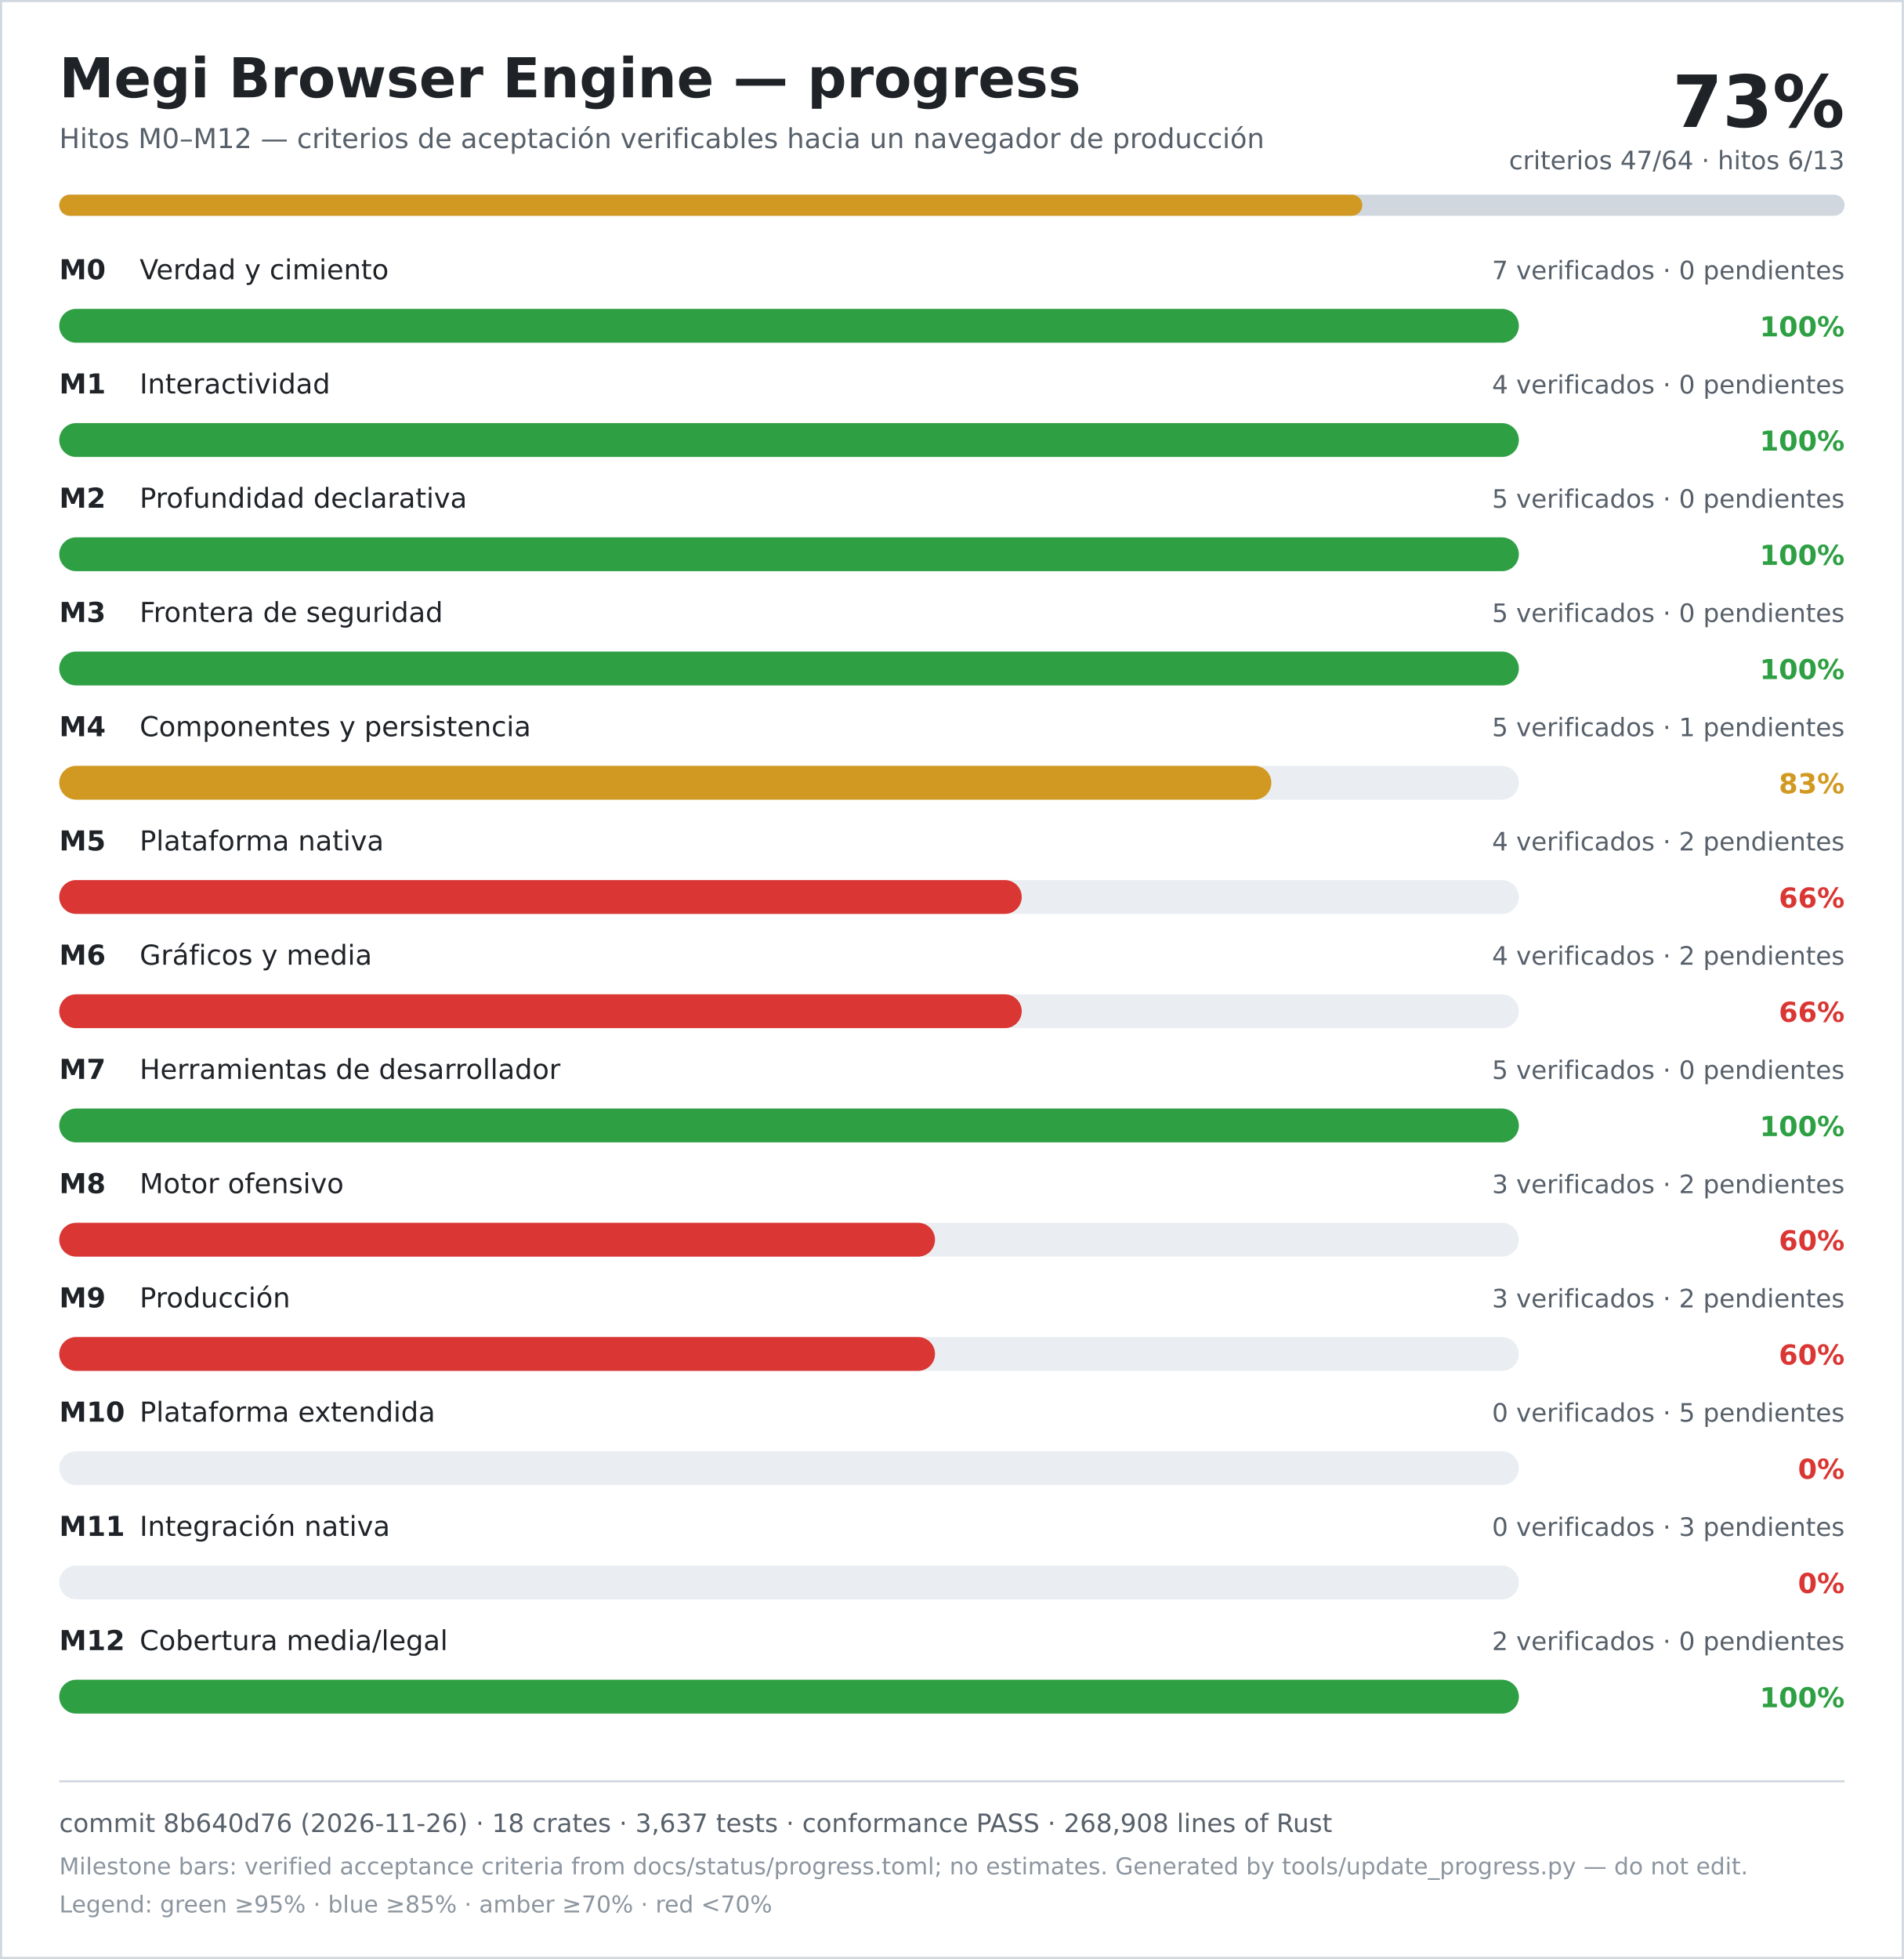
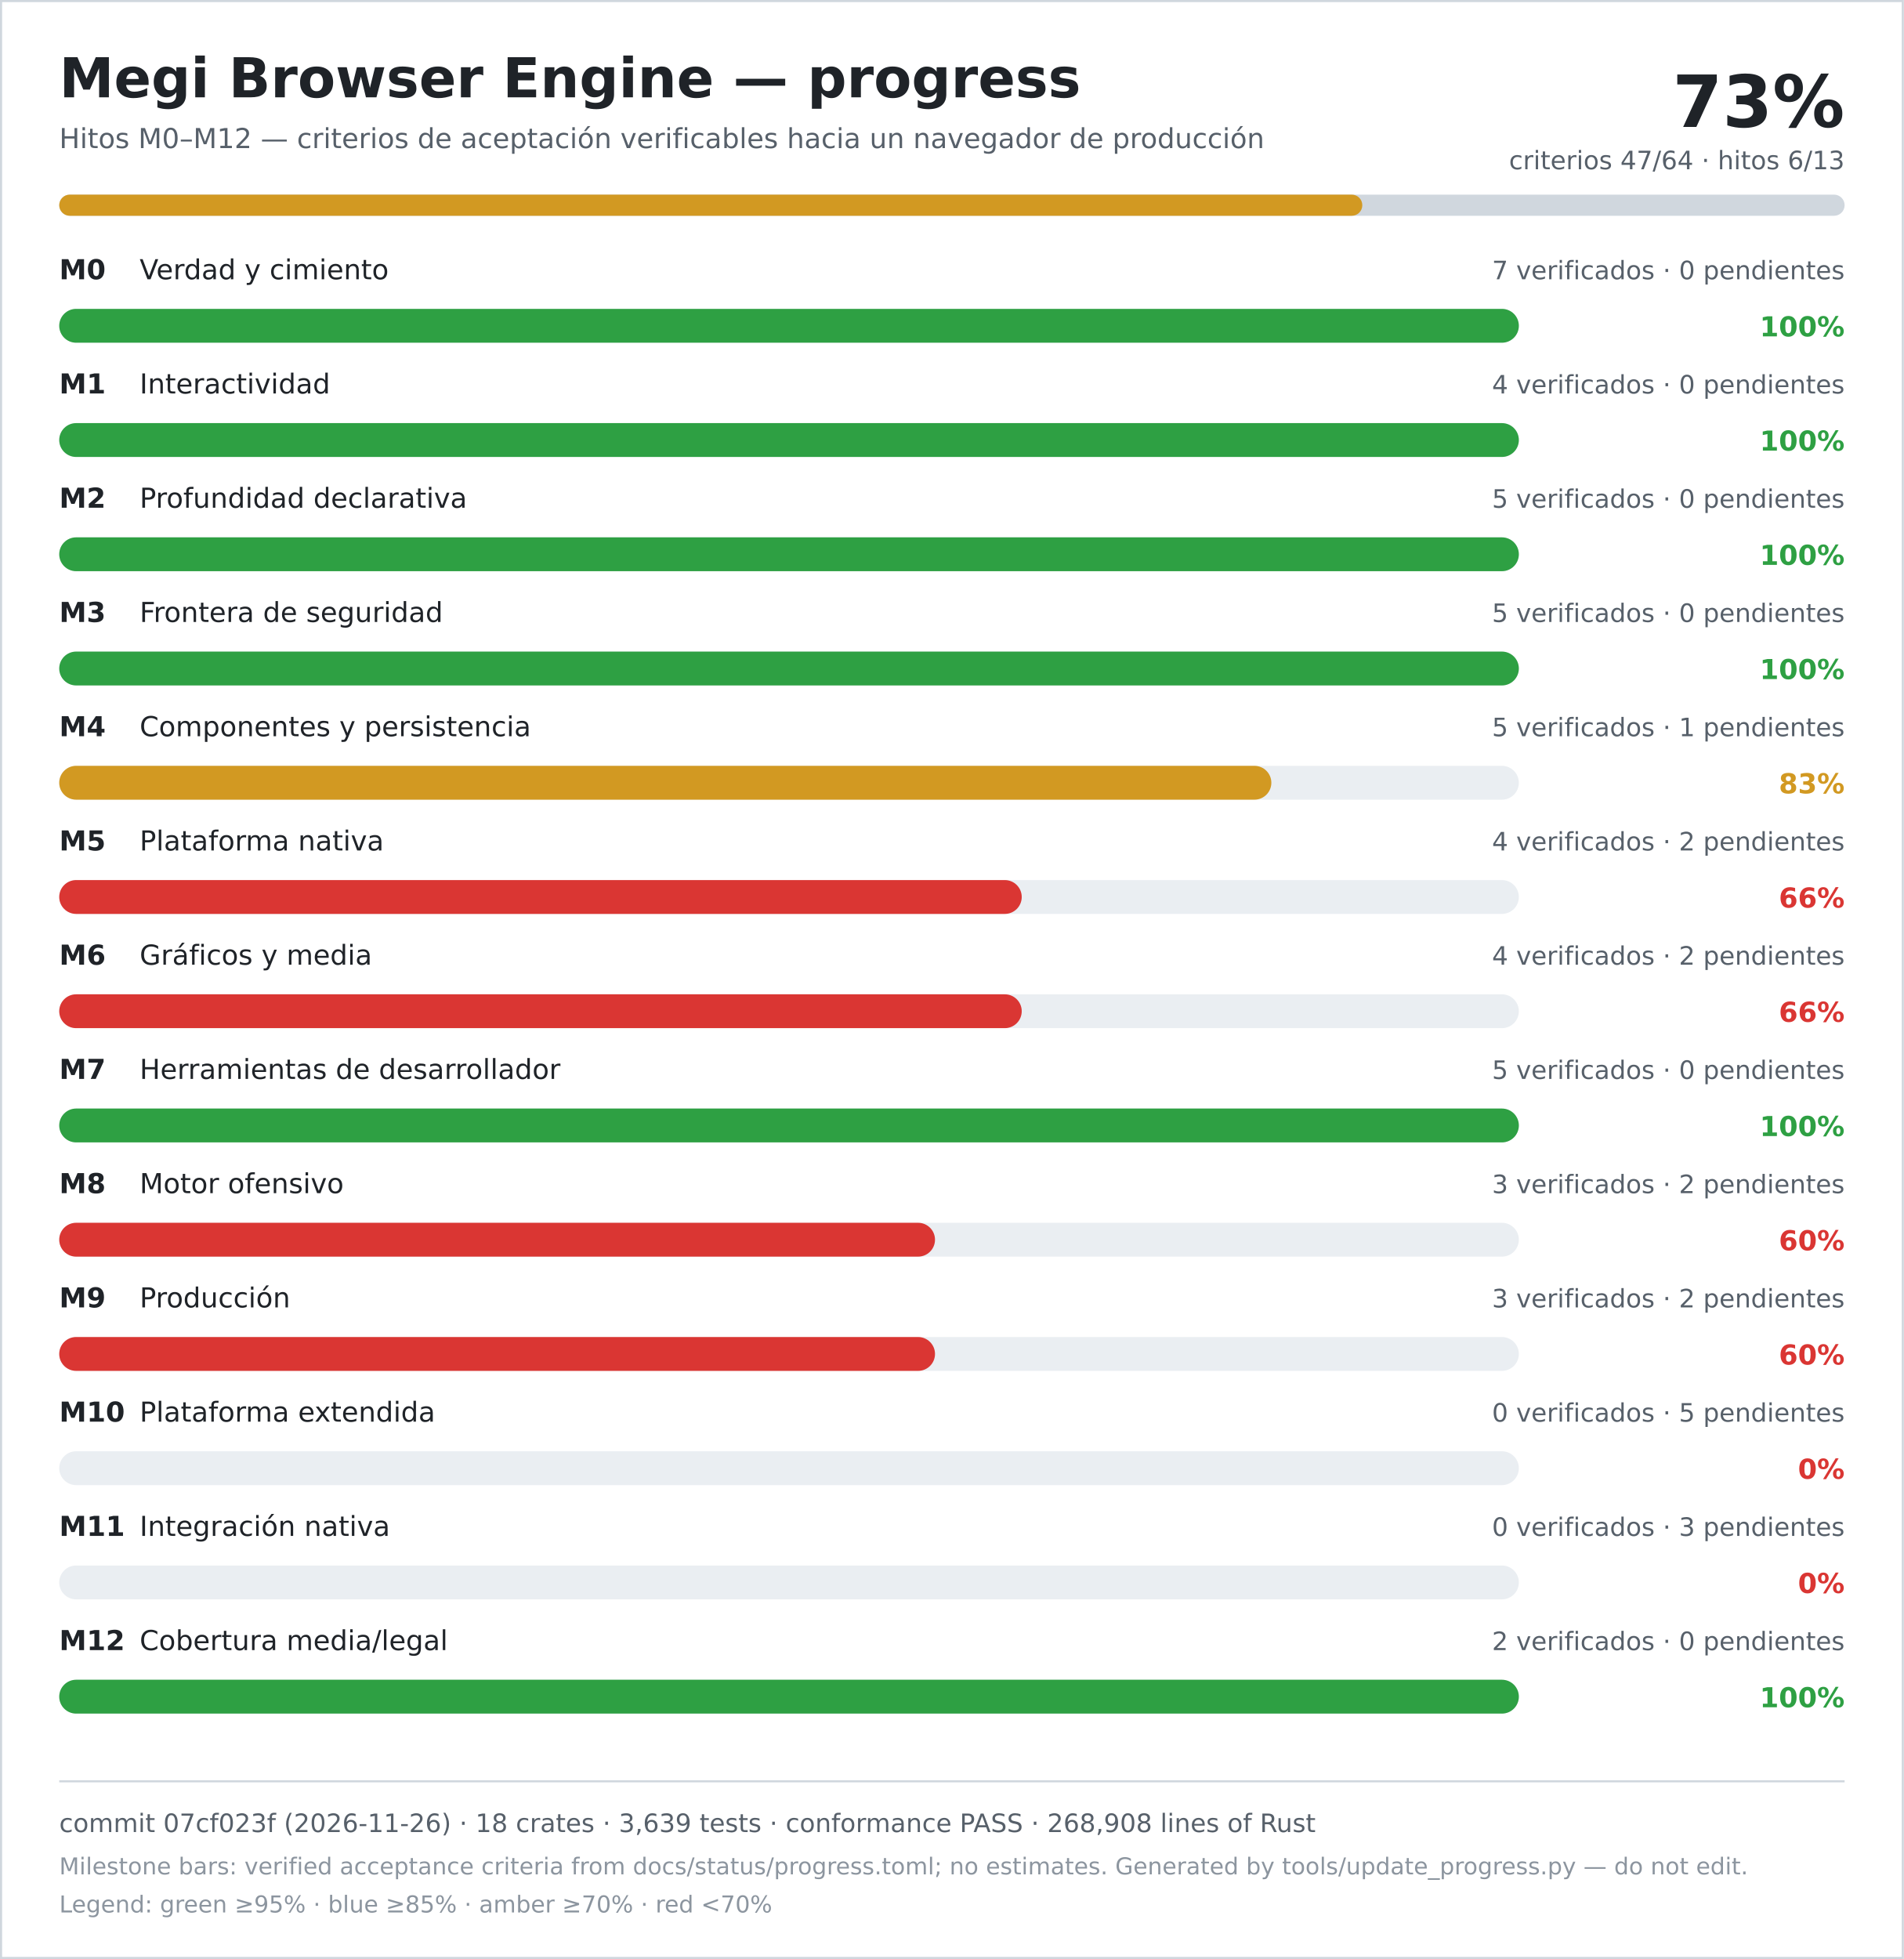
<svg xmlns="http://www.w3.org/2000/svg" width="900" height="926" viewBox="0 0 900 926" role="img" aria-labelledby="title desc">
  <rect width="900" height="926" fill="#ffffff" />
  <rect x="0.5" y="0.5" width="899" height="925" fill="none" stroke="#d0d7de" />
  <text x="28" y="46" font-family="DejaVu Sans, Verdana, sans-serif" font-size="26" font-weight="700" fill="#1f2328">Megi Browser Engine — progress</text>
  <text x="28" y="70" font-family="DejaVu Sans, Verdana, sans-serif" font-size="13" fill="#57606a">Hitos M0–M12 — criterios de aceptación verificables hacia un navegador de producción</text>
  <text x="872" y="60" text-anchor="end" font-family="DejaVu Sans, Verdana, sans-serif" font-size="34" font-weight="700" fill="#1f2328">73%</text>
  <text x="872" y="80" text-anchor="end" font-family="DejaVu Sans, Verdana, sans-serif" font-size="12" fill="#57606a">criterios 47/64 · hitos 6/13</text>
  <rect x="28" y="92" width="844" height="10" rx="5" fill="#d0d7de" />
  <rect x="28" y="92" width="616" height="10" rx="5" fill="#d29922" />
  <text x="28" y="132" font-family="DejaVu Sans, Verdana, sans-serif" font-size="13" font-weight="700" fill="#1f2328">M0</text>
  <text x="66" y="132" font-family="DejaVu Sans, Verdana, sans-serif" font-size="13" fill="#1f2328">Verdad y cimiento</text>
  <text x="872" y="132" text-anchor="end" font-family="DejaVu Sans, Verdana, sans-serif" font-size="12" fill="#57606a">7 verificados · 0 pendientes</text>
  <rect x="28" y="146" width="690" height="16" rx="8" fill="#eaeef2" />
  <rect x="28" y="146" width="690" height="16" rx="8" fill="#2ea043" />
  <text x="872" y="159" text-anchor="end" font-family="DejaVu Sans, Verdana, sans-serif" font-size="13" font-weight="700" fill="#2ea043">100%</text>
  <text x="28" y="186" font-family="DejaVu Sans, Verdana, sans-serif" font-size="13" font-weight="700" fill="#1f2328">M1</text>
  <text x="66" y="186" font-family="DejaVu Sans, Verdana, sans-serif" font-size="13" fill="#1f2328">Interactividad</text>
  <text x="872" y="186" text-anchor="end" font-family="DejaVu Sans, Verdana, sans-serif" font-size="12" fill="#57606a">4 verificados · 0 pendientes</text>
  <rect x="28" y="200" width="690" height="16" rx="8" fill="#eaeef2" />
  <rect x="28" y="200" width="690" height="16" rx="8" fill="#2ea043" />
  <text x="872" y="213" text-anchor="end" font-family="DejaVu Sans, Verdana, sans-serif" font-size="13" font-weight="700" fill="#2ea043">100%</text>
  <text x="28" y="240" font-family="DejaVu Sans, Verdana, sans-serif" font-size="13" font-weight="700" fill="#1f2328">M2</text>
  <text x="66" y="240" font-family="DejaVu Sans, Verdana, sans-serif" font-size="13" fill="#1f2328">Profundidad declarativa</text>
  <text x="872" y="240" text-anchor="end" font-family="DejaVu Sans, Verdana, sans-serif" font-size="12" fill="#57606a">5 verificados · 0 pendientes</text>
  <rect x="28" y="254" width="690" height="16" rx="8" fill="#eaeef2" />
  <rect x="28" y="254" width="690" height="16" rx="8" fill="#2ea043" />
  <text x="872" y="267" text-anchor="end" font-family="DejaVu Sans, Verdana, sans-serif" font-size="13" font-weight="700" fill="#2ea043">100%</text>
  <text x="28" y="294" font-family="DejaVu Sans, Verdana, sans-serif" font-size="13" font-weight="700" fill="#1f2328">M3</text>
  <text x="66" y="294" font-family="DejaVu Sans, Verdana, sans-serif" font-size="13" fill="#1f2328">Frontera de seguridad</text>
  <text x="872" y="294" text-anchor="end" font-family="DejaVu Sans, Verdana, sans-serif" font-size="12" fill="#57606a">5 verificados · 0 pendientes</text>
  <rect x="28" y="308" width="690" height="16" rx="8" fill="#eaeef2" />
  <rect x="28" y="308" width="690" height="16" rx="8" fill="#2ea043" />
  <text x="872" y="321" text-anchor="end" font-family="DejaVu Sans, Verdana, sans-serif" font-size="13" font-weight="700" fill="#2ea043">100%</text>
  <text x="28" y="348" font-family="DejaVu Sans, Verdana, sans-serif" font-size="13" font-weight="700" fill="#1f2328">M4</text>
  <text x="66" y="348" font-family="DejaVu Sans, Verdana, sans-serif" font-size="13" fill="#1f2328">Componentes y persistencia</text>
  <text x="872" y="348" text-anchor="end" font-family="DejaVu Sans, Verdana, sans-serif" font-size="12" fill="#57606a">5 verificados · 1 pendientes</text>
  <rect x="28" y="362" width="690" height="16" rx="8" fill="#eaeef2" />
  <rect x="28" y="362" width="573" height="16" rx="8" fill="#d29922" />
  <text x="872" y="375" text-anchor="end" font-family="DejaVu Sans, Verdana, sans-serif" font-size="13" font-weight="700" fill="#d29922">83%</text>
  <text x="28" y="402" font-family="DejaVu Sans, Verdana, sans-serif" font-size="13" font-weight="700" fill="#1f2328">M5</text>
  <text x="66" y="402" font-family="DejaVu Sans, Verdana, sans-serif" font-size="13" fill="#1f2328">Plataforma nativa</text>
  <text x="872" y="402" text-anchor="end" font-family="DejaVu Sans, Verdana, sans-serif" font-size="12" fill="#57606a">4 verificados · 2 pendientes</text>
  <rect x="28" y="416" width="690" height="16" rx="8" fill="#eaeef2" />
  <rect x="28" y="416" width="455" height="16" rx="8" fill="#da3633" />
  <text x="872" y="429" text-anchor="end" font-family="DejaVu Sans, Verdana, sans-serif" font-size="13" font-weight="700" fill="#da3633">66%</text>
  <text x="28" y="456" font-family="DejaVu Sans, Verdana, sans-serif" font-size="13" font-weight="700" fill="#1f2328">M6</text>
  <text x="66" y="456" font-family="DejaVu Sans, Verdana, sans-serif" font-size="13" fill="#1f2328">Gráficos y media</text>
  <text x="872" y="456" text-anchor="end" font-family="DejaVu Sans, Verdana, sans-serif" font-size="12" fill="#57606a">4 verificados · 2 pendientes</text>
  <rect x="28" y="470" width="690" height="16" rx="8" fill="#eaeef2" />
  <rect x="28" y="470" width="455" height="16" rx="8" fill="#da3633" />
  <text x="872" y="483" text-anchor="end" font-family="DejaVu Sans, Verdana, sans-serif" font-size="13" font-weight="700" fill="#da3633">66%</text>
  <text x="28" y="510" font-family="DejaVu Sans, Verdana, sans-serif" font-size="13" font-weight="700" fill="#1f2328">M7</text>
  <text x="66" y="510" font-family="DejaVu Sans, Verdana, sans-serif" font-size="13" fill="#1f2328">Herramientas de desarrollador</text>
  <text x="872" y="510" text-anchor="end" font-family="DejaVu Sans, Verdana, sans-serif" font-size="12" fill="#57606a">5 verificados · 0 pendientes</text>
  <rect x="28" y="524" width="690" height="16" rx="8" fill="#eaeef2" />
  <rect x="28" y="524" width="690" height="16" rx="8" fill="#2ea043" />
  <text x="872" y="537" text-anchor="end" font-family="DejaVu Sans, Verdana, sans-serif" font-size="13" font-weight="700" fill="#2ea043">100%</text>
  <text x="28" y="564" font-family="DejaVu Sans, Verdana, sans-serif" font-size="13" font-weight="700" fill="#1f2328">M8</text>
  <text x="66" y="564" font-family="DejaVu Sans, Verdana, sans-serif" font-size="13" fill="#1f2328">Motor ofensivo</text>
  <text x="872" y="564" text-anchor="end" font-family="DejaVu Sans, Verdana, sans-serif" font-size="12" fill="#57606a">3 verificados · 2 pendientes</text>
  <rect x="28" y="578" width="690" height="16" rx="8" fill="#eaeef2" />
  <rect x="28" y="578" width="414" height="16" rx="8" fill="#da3633" />
  <text x="872" y="591" text-anchor="end" font-family="DejaVu Sans, Verdana, sans-serif" font-size="13" font-weight="700" fill="#da3633">60%</text>
  <text x="28" y="618" font-family="DejaVu Sans, Verdana, sans-serif" font-size="13" font-weight="700" fill="#1f2328">M9</text>
  <text x="66" y="618" font-family="DejaVu Sans, Verdana, sans-serif" font-size="13" fill="#1f2328">Producción</text>
  <text x="872" y="618" text-anchor="end" font-family="DejaVu Sans, Verdana, sans-serif" font-size="12" fill="#57606a">3 verificados · 2 pendientes</text>
  <rect x="28" y="632" width="690" height="16" rx="8" fill="#eaeef2" />
  <rect x="28" y="632" width="414" height="16" rx="8" fill="#da3633" />
  <text x="872" y="645" text-anchor="end" font-family="DejaVu Sans, Verdana, sans-serif" font-size="13" font-weight="700" fill="#da3633">60%</text>
  <text x="28" y="672" font-family="DejaVu Sans, Verdana, sans-serif" font-size="13" font-weight="700" fill="#1f2328">M10</text>
  <text x="66" y="672" font-family="DejaVu Sans, Verdana, sans-serif" font-size="13" fill="#1f2328">Plataforma extendida</text>
  <text x="872" y="672" text-anchor="end" font-family="DejaVu Sans, Verdana, sans-serif" font-size="12" fill="#57606a">0 verificados · 5 pendientes</text>
  <rect x="28" y="686" width="690" height="16" rx="8" fill="#eaeef2" />
  <rect x="28" y="686" width="0" height="16" rx="8" fill="#da3633" />
  <text x="872" y="699" text-anchor="end" font-family="DejaVu Sans, Verdana, sans-serif" font-size="13" font-weight="700" fill="#da3633">0%</text>
  <text x="28" y="726" font-family="DejaVu Sans, Verdana, sans-serif" font-size="13" font-weight="700" fill="#1f2328">M11</text>
  <text x="66" y="726" font-family="DejaVu Sans, Verdana, sans-serif" font-size="13" fill="#1f2328">Integración nativa</text>
  <text x="872" y="726" text-anchor="end" font-family="DejaVu Sans, Verdana, sans-serif" font-size="12" fill="#57606a">0 verificados · 3 pendientes</text>
  <rect x="28" y="740" width="690" height="16" rx="8" fill="#eaeef2" />
  <rect x="28" y="740" width="0" height="16" rx="8" fill="#da3633" />
  <text x="872" y="753" text-anchor="end" font-family="DejaVu Sans, Verdana, sans-serif" font-size="13" font-weight="700" fill="#da3633">0%</text>
  <text x="28" y="780" font-family="DejaVu Sans, Verdana, sans-serif" font-size="13" font-weight="700" fill="#1f2328">M12</text>
  <text x="66" y="780" font-family="DejaVu Sans, Verdana, sans-serif" font-size="13" fill="#1f2328">Cobertura media/legal</text>
  <text x="872" y="780" text-anchor="end" font-family="DejaVu Sans, Verdana, sans-serif" font-size="12" fill="#57606a">2 verificados · 0 pendientes</text>
  <rect x="28" y="794" width="690" height="16" rx="8" fill="#eaeef2" />
  <rect x="28" y="794" width="690" height="16" rx="8" fill="#2ea043" />
  <text x="872" y="807" text-anchor="end" font-family="DejaVu Sans, Verdana, sans-serif" font-size="13" font-weight="700" fill="#2ea043">100%</text>
  <line x1="28" y1="842" x2="872" y2="842" stroke="#d0d7de" />
-   <text x="28" y="866" font-family="DejaVu Sans, Verdana, sans-serif" font-size="12" fill="#57606a">commit 8b640d76 (2026-11-26) · 18 crates · 3,637 tests · conformance PASS · 268,908 lines of Rust</text>
+   <text x="28" y="866" font-family="DejaVu Sans, Verdana, sans-serif" font-size="12" fill="#57606a">commit 07cf023f (2026-11-26) · 18 crates · 3,639 tests · conformance PASS · 268,908 lines of Rust</text>
  <text x="28" y="886" font-family="DejaVu Sans, Verdana, sans-serif" font-size="11" fill="#8c959f">Milestone bars: verified acceptance criteria from docs/status/progress.toml; no estimates. Generated by tools/update_progress.py — do not edit.</text>
  <text x="28" y="904" font-family="DejaVu Sans, Verdana, sans-serif" font-size="11" fill="#8c959f">Legend: green ≥95% · blue ≥85% · amber ≥70% · red &lt;70%</text>
</svg>
